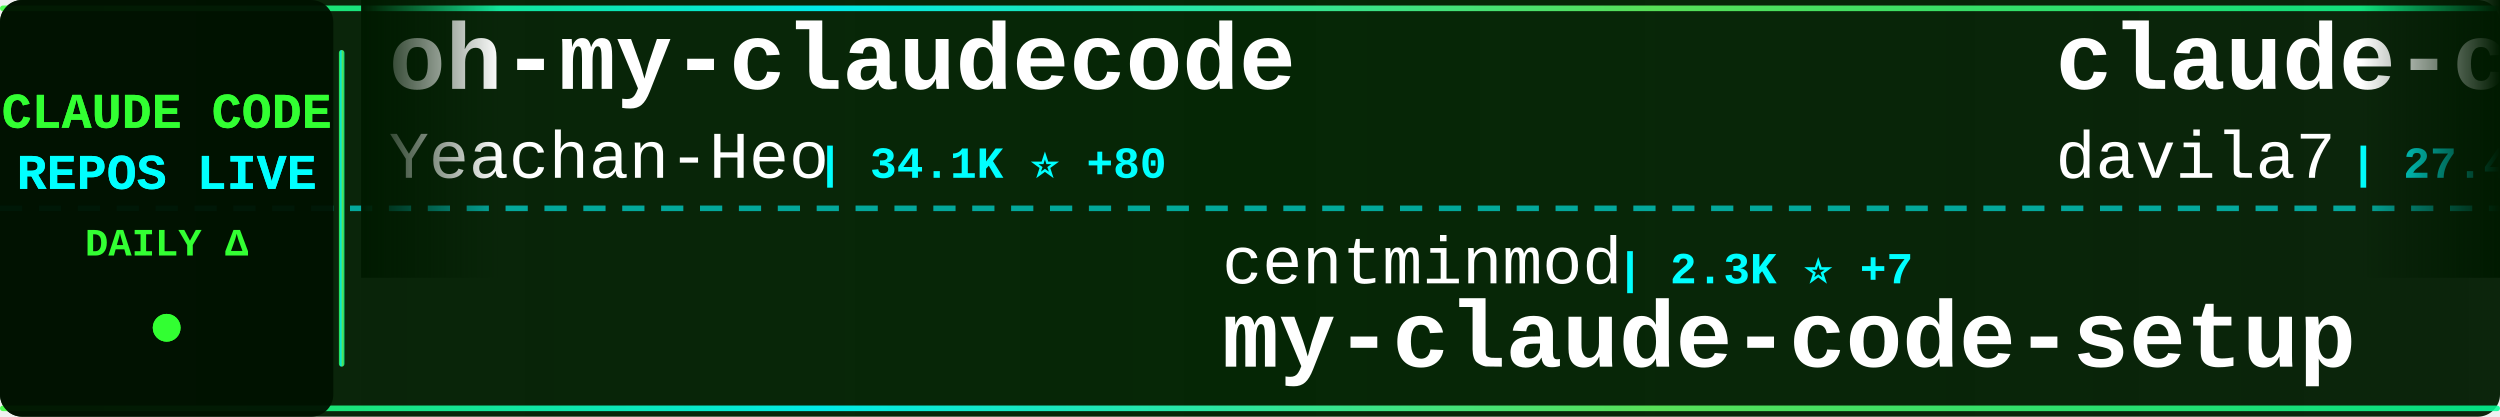
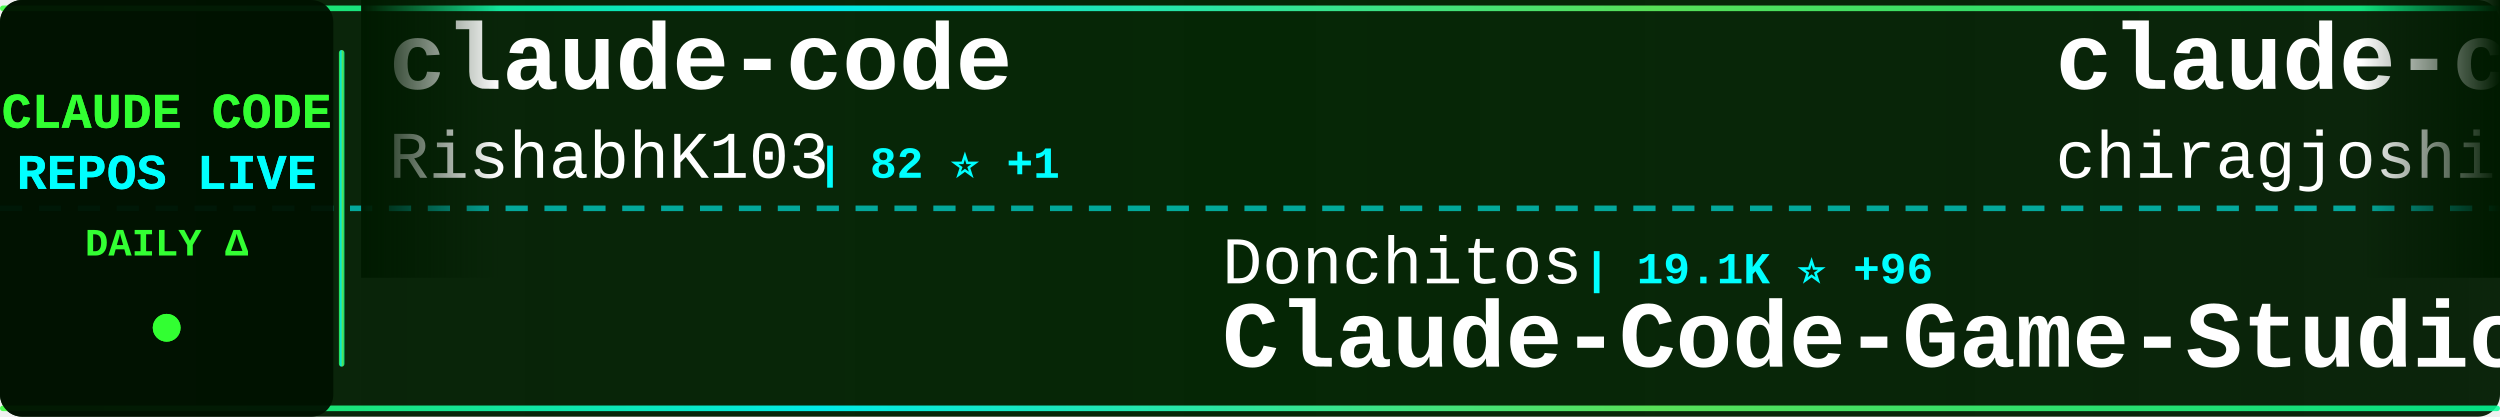
<svg xmlns="http://www.w3.org/2000/svg" width="900" height="150">
  <defs>
    <linearGradient id="tickerBg" x1="0%" y1="0%" x2="100%" y2="0%">
      <stop offset="0%" style="stop-color:#001a00;stop-opacity:0.95" />
      <stop offset="50%" style="stop-color:#002200;stop-opacity:0.98" />
      <stop offset="100%" style="stop-color:#001a00;stop-opacity:0.95" />
    </linearGradient>
    <linearGradient id="borderGrad" x1="0%" y1="0%" x2="100%" y2="0%">
      <stop offset="0%" style="stop-color:#33ff33;stop-opacity:0.85">
        <animate attributeName="stop-opacity" values="0.85;1;0.85" dur="2s" repeatCount="indefinite" />
      </stop>
      <stop offset="33%" style="stop-color:#00ffff;stop-opacity:0.9">
        <animate attributeName="stop-opacity" values="0.9;1;0.9" dur="2.2s" repeatCount="indefinite" />
      </stop>
      <stop offset="66%" style="stop-color:#66ff66;stop-opacity:0.85">
        <animate attributeName="stop-opacity" values="0.85;1;0.85" dur="1.8s" repeatCount="indefinite" />
      </stop>
      <stop offset="100%" style="stop-color:#00ff99;stop-opacity:0.85">
        <animate attributeName="stop-opacity" values="0.85;1;0.85" dur="2s" repeatCount="indefinite" />
      </stop>
    </linearGradient>
    <filter id="textGlow">
      <feGaussianBlur stdDeviation="0.1" result="coloredBlur" />
      <feMerge>
        <feMergeNode in="coloredBlur" />
        <feMergeNode in="SourceGraphic" />
      </feMerge>
    </filter>
    <filter id="metricGlow">
      <feGaussianBlur stdDeviation="0.2" result="coloredBlur" />
      <feMerge>
        <feMergeNode in="coloredBlur" />
        <feMergeNode in="SourceGraphic" />
      </feMerge>
    </filter>
    <linearGradient id="leftFade" x1="0%" y1="0%" x2="100%" y2="0%">
      <stop offset="0%" style="stop-color:#001a00;stop-opacity:1" />
      <stop offset="100%" style="stop-color:#001a00;stop-opacity:0" />
    </linearGradient>
    <linearGradient id="rightFade" x1="0%" y1="0%" x2="100%" y2="0%">
      <stop offset="0%" style="stop-color:#001a00;stop-opacity:0" />
      <stop offset="100%" style="stop-color:#001a00;stop-opacity:1" />
    </linearGradient>
  </defs>
  <rect width="900" height="150" fill="url(#tickerBg)" rx="8" />
  <rect x="0" y="2" width="900" height="2" fill="url(#borderGrad)" rx="1" />
  <rect x="0" y="146" width="900" height="2" fill="url(#borderGrad)" rx="1" />
  <line x1="0" y1="75" x2="900" y2="75" stroke="#00ffff" stroke-width="2" stroke-dasharray="8 6" opacity="0.6" />
  <rect x="0" y="0" width="120" height="150" fill="#001100" opacity="0.95" rx="8" />
  <text x="60" y="46" font-family="'Courier New', monospace" font-size="18" font-weight="bold" fill="#33ff33" text-anchor="middle" filter="url(#textGlow)">
    CLAUDE CODE
  </text>
  <text x="60" y="68" font-family="'Courier New', monospace" font-size="18" font-weight="bold" fill="#00ffff" text-anchor="middle" filter="url(#textGlow)">
    REPOS LIVE
  </text>
  <text x="60" y="92" font-family="'Courier New', monospace" font-size="14" font-weight="bold" fill="#33ff33" text-anchor="middle">
    DAILY Δ
  </text>
  <circle cx="60" cy="118" r="5" fill="#33ff33" filter="url(#metricGlow)">
    <animate attributeName="r" values="4;6;4" dur="1.5s" repeatCount="indefinite" />
    <animate attributeName="opacity" values="0.6;1;0.6" dur="1.5s" repeatCount="indefinite" />
  </circle>
  <rect x="122" y="18" width="2" height="114" fill="url(#borderGrad)" rx="1" />
  <clipPath id="tickerClip">
    <rect x="130" y="0" width="770" height="150" />
  </clipPath>
  <g clip-path="url(#tickerClip)">
    <g id="tickerItems">
      <animateTransform attributeName="transform" attributeType="XML" type="translate" from="0 0" to="-3000 0" dur="54s" repeatCount="indefinite" />
      <g transform="translate(0, 0)">
-         <text x="140" y="32" font-family="'Courier New', monospace" font-size="34" font-weight="bold" fill="#ffffff">oh-my-claudecode</text>
-         <text x="140" y="64" font-family="'Courier New', monospace" font-size="24" font-weight="normal" fill="#ffffff" opacity="1.0">Yeachan-Heo</text>
-         <text x="294" y="64" font-family="'Courier New', monospace" font-size="16" font-weight="bold" fill="#00ffff"> | 34.1K ⭐ +80</text>
+         <text x="140" y="32" font-family="'Courier New', monospace" font-size="34" font-weight="bold" fill="#ffffff">claude-code</text>
+         <text x="140" y="64" font-family="'Courier New', monospace" font-size="24" font-weight="normal" fill="#ffffff" opacity="1.0">RishabhK103</text>
+         <text x="294" y="64" font-family="'Courier New', monospace" font-size="16" font-weight="bold" fill="#00ffff"> | 82 ⭐ +1</text>
      </g>
      <g transform="translate(300, 0)">
-         <text x="140" y="102" font-family="'Courier New', monospace" font-size="24" font-weight="normal" fill="#ffffff" opacity="1.0">centminmod</text>
-         <text x="282" y="102" font-family="'Courier New', monospace" font-size="16" font-weight="bold" fill="#00ffff"> | 2.3K ⭐ +7</text>
-         <text x="140" y="132" font-family="'Courier New', monospace" font-size="34" font-weight="bold" fill="#ffffff">my-claude-code-setup</text>
+         <text x="140" y="102" font-family="'Courier New', monospace" font-size="24" font-weight="normal" fill="#ffffff" opacity="1.0">Donchitos</text>
+         <text x="270" y="102" font-family="'Courier New', monospace" font-size="16" font-weight="bold" fill="#00ffff"> | 19.1K ⭐ +96</text>
+         <text x="140" y="132" font-family="'Courier New', monospace" font-size="34" font-weight="bold" fill="#ffffff">Claude-Code-Game-Studios</text>
      </g>
      <g transform="translate(600, 0)">
-         <text x="140" y="32" font-family="'Courier New', monospace" font-size="34" font-weight="bold" fill="#ffffff">claude-code-templates</text>
-         <text x="140" y="64" font-family="'Courier New', monospace" font-size="24" font-weight="normal" fill="#ffffff" opacity="1.0">davila7</text>
-         <text x="246" y="64" font-family="'Courier New', monospace" font-size="16" font-weight="bold" fill="#00ffff"> | 27.4K ⭐ +44</text>
+         <text x="140" y="32" font-family="'Courier New', monospace" font-size="34" font-weight="bold" fill="#ffffff">claude-code</text>
+         <text x="140" y="64" font-family="'Courier New', monospace" font-size="24" font-weight="normal" fill="#ffffff" opacity="1.0">chiragjoshi12</text>
+         <text x="318" y="64" font-family="'Courier New', monospace" font-size="16" font-weight="bold" fill="#00ffff"> | 202 ⭐</text>
      </g>
      <g transform="translate(900, 0)">
-         <text x="140" y="102" font-family="'Courier New', monospace" font-size="24" font-weight="normal" fill="#ffffff" opacity="1.0">Hyper66666</text>
-         <text x="282" y="102" font-family="'Courier New', monospace" font-size="16" font-weight="bold" fill="#00ffff"> | 214 ⭐</text>
-         <text x="140" y="132" font-family="'Courier New', monospace" font-size="34" font-weight="bold" fill="#ffffff">claude-code-sourcemap</text>
+         <text x="140" y="102" font-family="'Courier New', monospace" font-size="24" font-weight="normal" fill="#ffffff" opacity="1.0">pedrohcgs</text>
+         <text x="270" y="102" font-family="'Courier New', monospace" font-size="16" font-weight="bold" fill="#00ffff"> | 1.1K ⭐ +5</text>
+         <text x="140" y="132" font-family="'Courier New', monospace" font-size="34" font-weight="bold" fill="#ffffff">claude-code-my-workflow</text>
      </g>
      <g transform="translate(1200, 0)">
-         <text x="140" y="32" font-family="'Courier New', monospace" font-size="34" font-weight="bold" fill="#ffffff">claude-code</text>
-         <text x="140" y="64" font-family="'Courier New', monospace" font-size="24" font-weight="normal" fill="#ffffff" opacity="1.0">isboyjc</text>
-         <text x="246" y="64" font-family="'Courier New', monospace" font-size="16" font-weight="bold" fill="#00ffff"> | 157 ⭐</text>
+         <text x="140" y="32" font-family="'Courier New', monospace" font-size="34" font-weight="bold" fill="#ffffff">ClaudeCode</text>
+         <text x="140" y="64" font-family="'Courier New', monospace" font-size="24" font-weight="normal" fill="#ffffff" opacity="1.0">guanshan</text>
+         <text x="258" y="64" font-family="'Courier New', monospace" font-size="16" font-weight="bold" fill="#00ffff"> | 59 ⭐</text>
      </g>
      <g transform="translate(1500, 0)">
-         <text x="140" y="102" font-family="'Courier New', monospace" font-size="24" font-weight="normal" fill="#ffffff" opacity="1.0">pengchengneo</text>
-         <text x="306" y="102" font-family="'Courier New', monospace" font-size="16" font-weight="bold" fill="#00ffff"> | 1.4K ⭐ +8</text>
-         <text x="140" y="132" font-family="'Courier New', monospace" font-size="34" font-weight="bold" fill="#ffffff">Claude-Code</text>
+         <text x="140" y="102" font-family="'Courier New', monospace" font-size="24" font-weight="normal" fill="#ffffff" opacity="1.0">hangsman</text>
+         <text x="258" y="102" font-family="'Courier New', monospace" font-size="16" font-weight="bold" fill="#00ffff"> | 780 ⭐ +1</text>
+         <text x="140" y="132" font-family="'Courier New', monospace" font-size="34" font-weight="bold" fill="#ffffff">claude-code-source</text>
      </g>
      <g transform="translate(1800, 0)">
-         <text x="140" y="32" font-family="'Courier New', monospace" font-size="34" font-weight="bold" fill="#ffffff">sc-claude-code-files</text>
-         <text x="140" y="64" font-family="'Courier New', monospace" font-size="24" font-weight="normal" fill="#ffffff" opacity="1.0">https-deeplearning-ai</text>
-         <text x="414" y="64" font-family="'Courier New', monospace" font-size="16" font-weight="bold" fill="#00ffff"> | 512 ⭐ +2</text>
+         <text x="140" y="32" font-family="'Courier New', monospace" font-size="34" font-weight="bold" fill="#ffffff">claude-code-source-build</text>
+         <text x="140" y="64" font-family="'Courier New', monospace" font-size="24" font-weight="normal" fill="#ffffff" opacity="1.0">andrew-kramer-inno</text>
+         <text x="378" y="64" font-family="'Courier New', monospace" font-size="16" font-weight="bold" fill="#00ffff"> | 589 ⭐</text>
      </g>
      <g transform="translate(2100, 0)">
-         <text x="140" y="102" font-family="'Courier New', monospace" font-size="24" font-weight="normal" fill="#ffffff" opacity="1.0">Pimzino</text>
-         <text x="246" y="102" font-family="'Courier New', monospace" font-size="16" font-weight="bold" fill="#00ffff"> | 3.7K ⭐ +2</text>
-         <text x="140" y="132" font-family="'Courier New', monospace" font-size="34" font-weight="bold" fill="#ffffff">claude-code-spec-workflo...</text>
+         <text x="140" y="102" font-family="'Courier New', monospace" font-size="24" font-weight="normal" fill="#ffffff" opacity="1.0">wshobson</text>
+         <text x="258" y="102" font-family="'Courier New', monospace" font-size="16" font-weight="bold" fill="#00ffff"> | 35.6K ⭐ +63</text>
+         <text x="140" y="132" font-family="'Courier New', monospace" font-size="34" font-weight="bold" fill="#ffffff">agents</text>
      </g>
      <g transform="translate(2400, 0)">
-         <text x="140" y="32" font-family="'Courier New', monospace" font-size="34" font-weight="bold" fill="#ffffff">claude-code-my-workflow</text>
-         <text x="140" y="64" font-family="'Courier New', monospace" font-size="24" font-weight="normal" fill="#ffffff" opacity="1.0">pedrohcgs</text>
-         <text x="270" y="64" font-family="'Courier New', monospace" font-size="16" font-weight="bold" fill="#00ffff"> | 1.1K ⭐ +3</text>
+         <text x="140" y="32" font-family="'Courier New', monospace" font-size="34" font-weight="bold" fill="#ffffff">claude-code-source-code-...</text>
+         <text x="140" y="64" font-family="'Courier New', monospace" font-size="24" font-weight="normal" fill="#ffffff" opacity="1.0">ghuntley</text>
+         <text x="258" y="64" font-family="'Courier New', monospace" font-size="16" font-weight="bold" fill="#00ffff"> | 978 ⭐ +1</text>
      </g>
      <g transform="translate(2700, 0)">
-         <text x="140" y="102" font-family="'Courier New', monospace" font-size="24" font-weight="normal" fill="#ffffff" opacity="1.0">snarktank</text>
-         <text x="270" y="102" font-family="'Courier New', monospace" font-size="16" font-weight="bold" fill="#00ffff"> | 19.2K ⭐ +45</text>
-         <text x="140" y="132" font-family="'Courier New', monospace" font-size="34" font-weight="bold" fill="#ffffff">ralph</text>
+         <text x="140" y="102" font-family="'Courier New', monospace" font-size="24" font-weight="normal" fill="#ffffff" opacity="1.0">repowise-dev</text>
+         <text x="306" y="102" font-family="'Courier New', monospace" font-size="16" font-weight="bold" fill="#00ffff"> | 1.0K ⭐ +4</text>
+         <text x="140" y="132" font-family="'Courier New', monospace" font-size="34" font-weight="bold" fill="#ffffff">claude-code-prompts</text>
      </g>
      <g transform="translate(3000, 0)">
-         <text x="140" y="32" font-family="'Courier New', monospace" font-size="34" font-weight="bold" fill="#ffffff">oh-my-claudecode</text>
-         <text x="140" y="64" font-family="'Courier New', monospace" font-size="24" font-weight="normal" fill="#ffffff" opacity="1.0">Yeachan-Heo</text>
-         <text x="294" y="64" font-family="'Courier New', monospace" font-size="16" font-weight="bold" fill="#00ffff"> | 34.1K ⭐ +80</text>
+         <text x="140" y="32" font-family="'Courier New', monospace" font-size="34" font-weight="bold" fill="#ffffff">claude-code</text>
+         <text x="140" y="64" font-family="'Courier New', monospace" font-size="24" font-weight="normal" fill="#ffffff" opacity="1.0">RishabhK103</text>
+         <text x="294" y="64" font-family="'Courier New', monospace" font-size="16" font-weight="bold" fill="#00ffff"> | 82 ⭐ +1</text>
      </g>
      <g transform="translate(3300, 0)">
-         <text x="140" y="102" font-family="'Courier New', monospace" font-size="24" font-weight="normal" fill="#ffffff" opacity="1.0">centminmod</text>
-         <text x="282" y="102" font-family="'Courier New', monospace" font-size="16" font-weight="bold" fill="#00ffff"> | 2.3K ⭐ +7</text>
-         <text x="140" y="132" font-family="'Courier New', monospace" font-size="34" font-weight="bold" fill="#ffffff">my-claude-code-setup</text>
+         <text x="140" y="102" font-family="'Courier New', monospace" font-size="24" font-weight="normal" fill="#ffffff" opacity="1.0">Donchitos</text>
+         <text x="270" y="102" font-family="'Courier New', monospace" font-size="16" font-weight="bold" fill="#00ffff"> | 19.1K ⭐ +96</text>
+         <text x="140" y="132" font-family="'Courier New', monospace" font-size="34" font-weight="bold" fill="#ffffff">Claude-Code-Game-Studios</text>
      </g>
      <g transform="translate(3600, 0)">
-         <text x="140" y="32" font-family="'Courier New', monospace" font-size="34" font-weight="bold" fill="#ffffff">claude-code-templates</text>
-         <text x="140" y="64" font-family="'Courier New', monospace" font-size="24" font-weight="normal" fill="#ffffff" opacity="1.0">davila7</text>
-         <text x="246" y="64" font-family="'Courier New', monospace" font-size="16" font-weight="bold" fill="#00ffff"> | 27.4K ⭐ +44</text>
+         <text x="140" y="32" font-family="'Courier New', monospace" font-size="34" font-weight="bold" fill="#ffffff">claude-code</text>
+         <text x="140" y="64" font-family="'Courier New', monospace" font-size="24" font-weight="normal" fill="#ffffff" opacity="1.0">chiragjoshi12</text>
+         <text x="318" y="64" font-family="'Courier New', monospace" font-size="16" font-weight="bold" fill="#00ffff"> | 202 ⭐</text>
      </g>
      <g transform="translate(3900, 0)">
-         <text x="140" y="102" font-family="'Courier New', monospace" font-size="24" font-weight="normal" fill="#ffffff" opacity="1.0">Hyper66666</text>
-         <text x="282" y="102" font-family="'Courier New', monospace" font-size="16" font-weight="bold" fill="#00ffff"> | 214 ⭐</text>
-         <text x="140" y="132" font-family="'Courier New', monospace" font-size="34" font-weight="bold" fill="#ffffff">claude-code-sourcemap</text>
+         <text x="140" y="102" font-family="'Courier New', monospace" font-size="24" font-weight="normal" fill="#ffffff" opacity="1.0">pedrohcgs</text>
+         <text x="270" y="102" font-family="'Courier New', monospace" font-size="16" font-weight="bold" fill="#00ffff"> | 1.1K ⭐ +5</text>
+         <text x="140" y="132" font-family="'Courier New', monospace" font-size="34" font-weight="bold" fill="#ffffff">claude-code-my-workflow</text>
      </g>
    </g>
  </g>
  <rect x="130" y="0" width="50" height="100" fill="url(#leftFade)" />
  <rect x="850" y="0" width="50" height="100" fill="url(#rightFade)" />
</svg>
